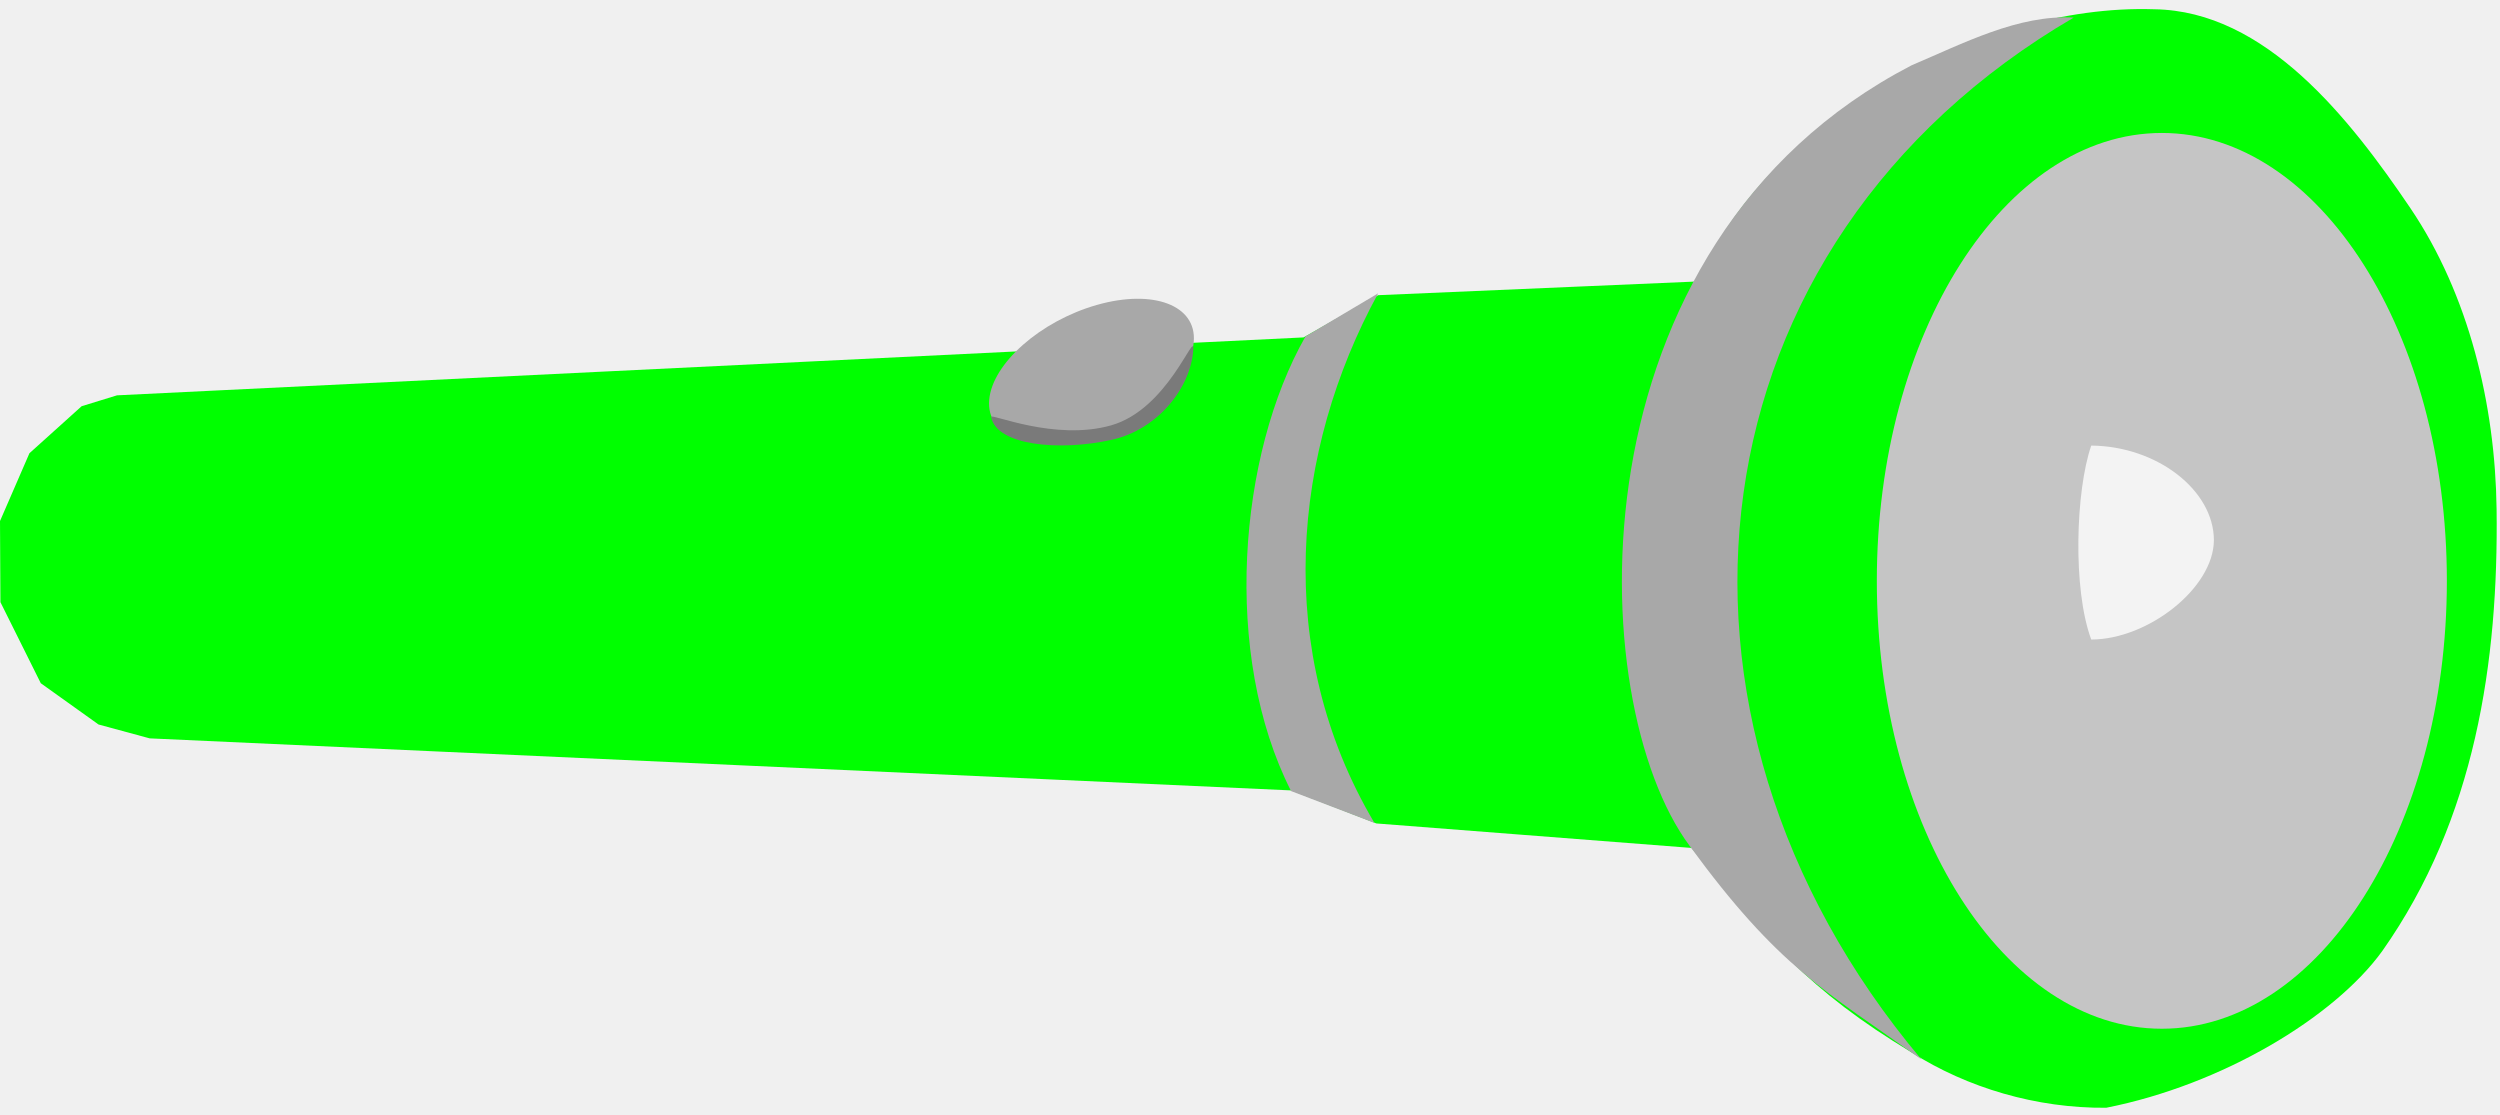
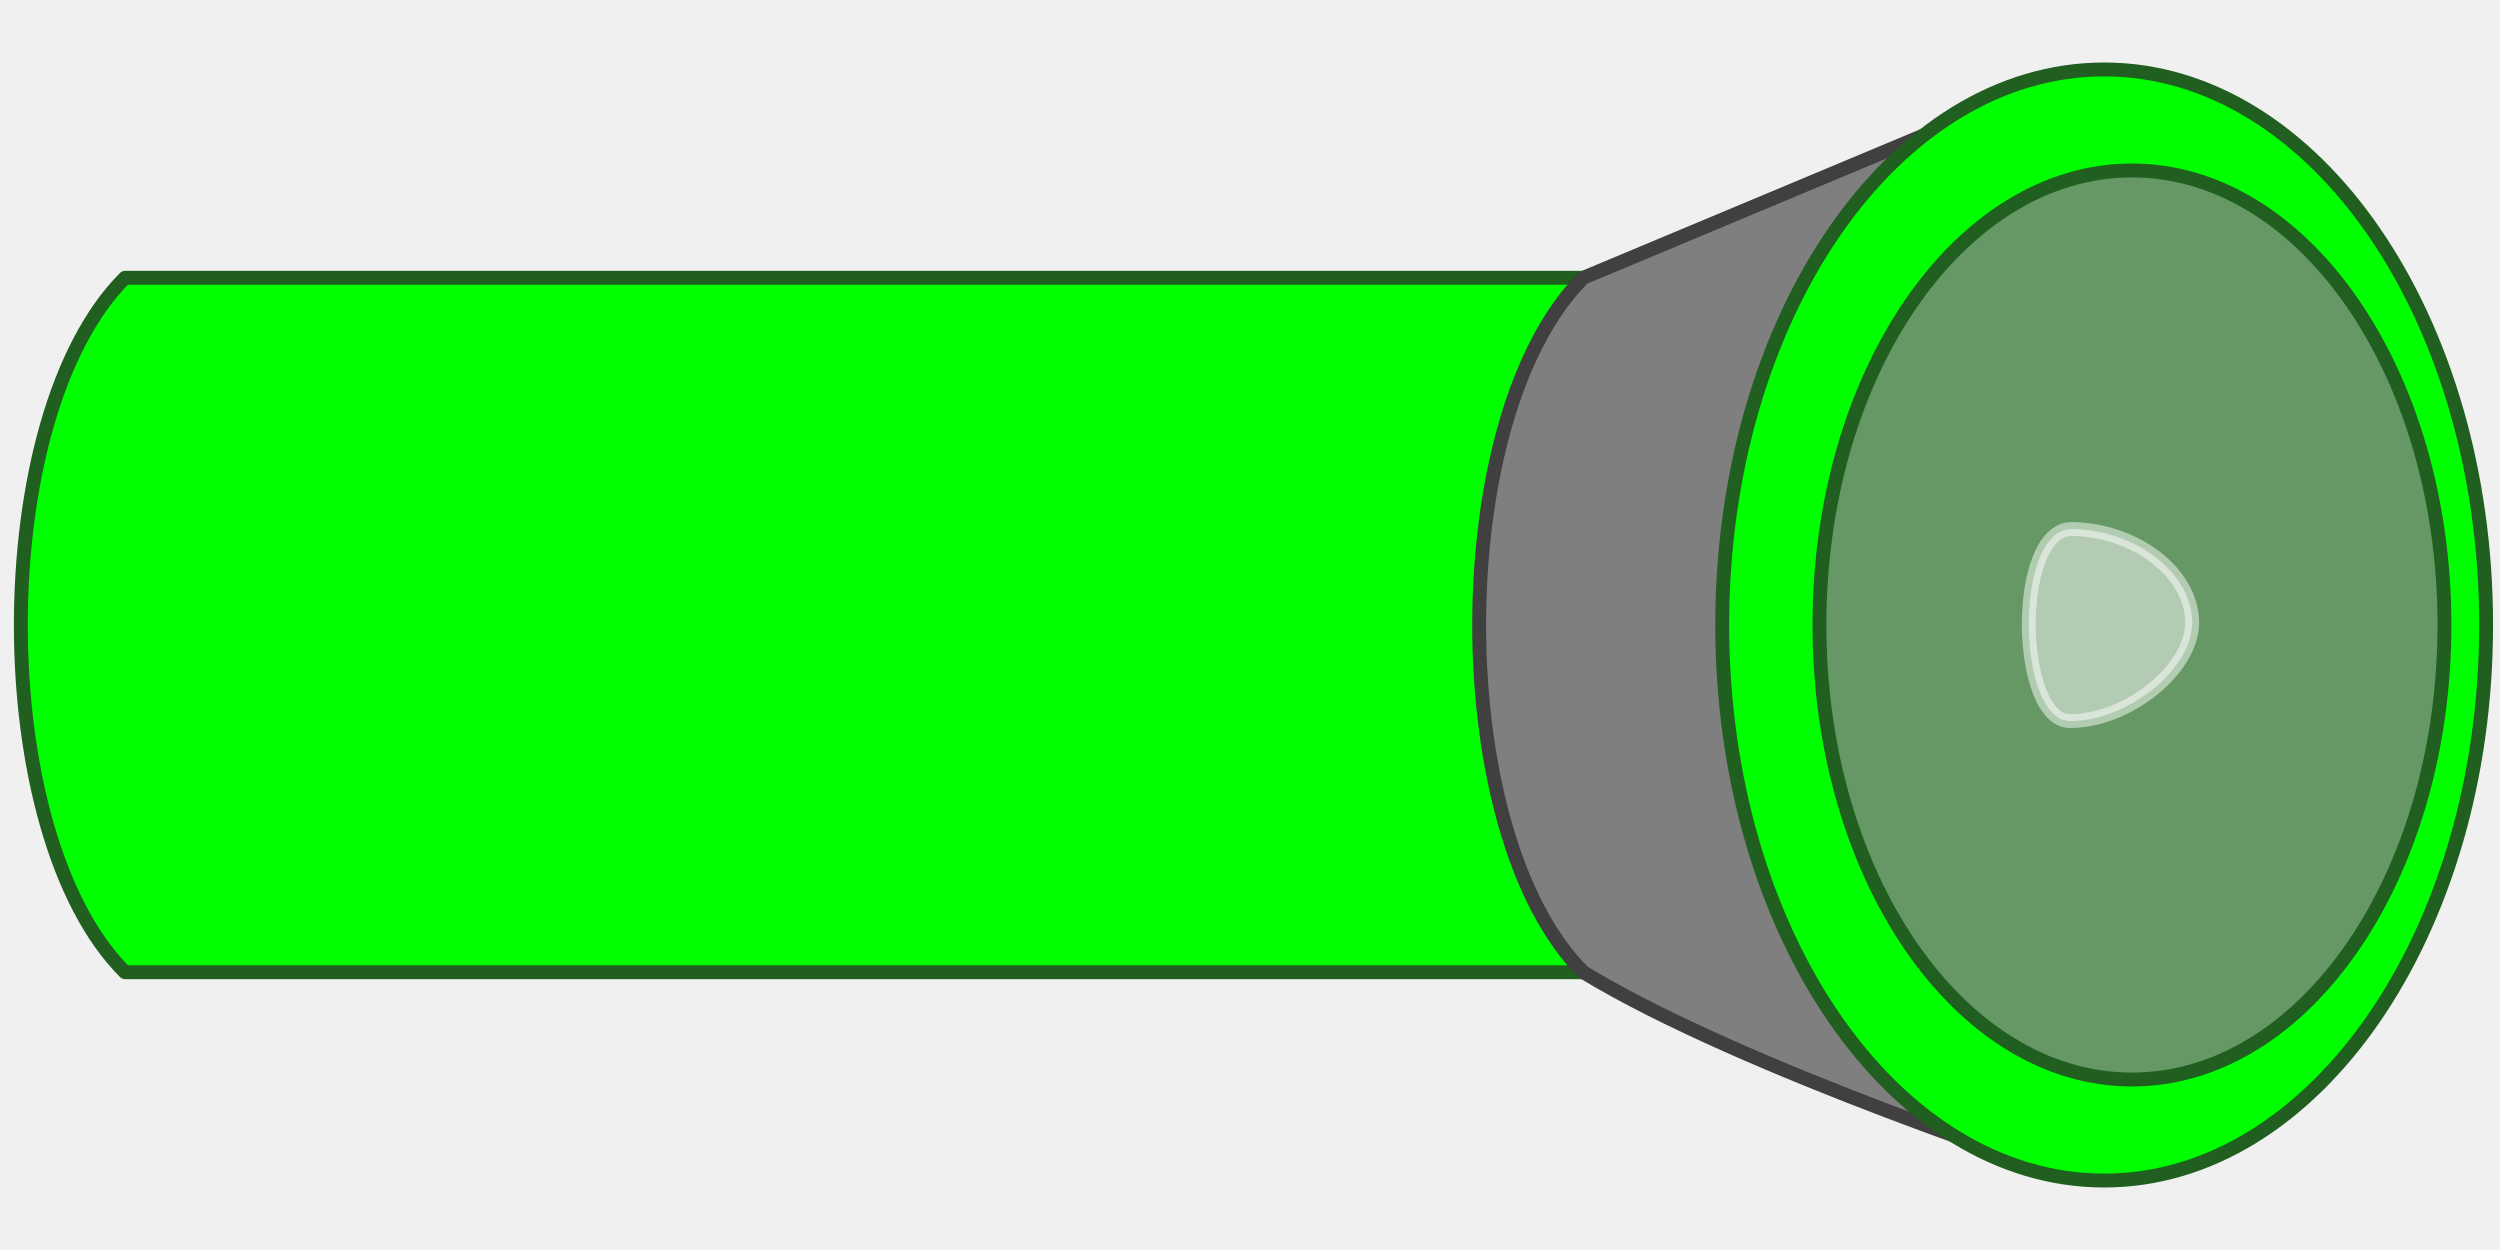
- <svg xmlns="http://www.w3.org/2000/svg" xml:space="preserve" overflow="visible" viewBox="0 0 525 234" width="525" height="234" style="overflow:visible">
-   <path d="M401.443 221.012c11.706 7.443 26.232 11.752 40.86 11.617 24.327-4.803 47.867-18.958 57.954-32.884 19.599-27.791 24.438-60.873 24.027-92.835-.282-21.912-5.826-45.049-18.104-63.201-12.715-18.798-30.395-41.424-53.769-41.763-37.35-1.273-82.94 25.093-95.592 57.146l-67.393 2.895-15.692 8.87L24.57 83.02l-7.426 2.286-10.962 9.872L0 109.422l.092 17.034 8.474 17.022 12.126 8.666 10.741 2.912 239.824 10.936 17.77 6.932 66.21 5.144c15.718 19.187 24.559 29.93 46.206 42.944z" style="fill:#0f0;fill-opacity:1" />
-   <ellipse style="color:#000;display:inline;overflow:visible;visibility:visible;fill:#c5c5c5;fill-opacity:1;fill-rule:nonzero;stroke:none;stroke-width:4;marker:none;enable-background:accumulate" transform="translate(142.117 144.91)" cx="311.871" cy="-22.932" rx="59.854" ry="94.056" />
-   <path style="color:#000;display:inline;overflow:visible;visibility:visible;fill:#a8a8a8;fill-opacity:1;fill-rule:nonzero;stroke:none;stroke-width:4;marker:none;enable-background:accumulate" d="m274.146 70.66 15.274-9.069c-18.032 32.99-22.222 75.047-.795 111.218l-17.502-6.683c-14.532-28.64-11.085-70.644 3.023-95.465z" />
-   <ellipse style="color:#000;display:inline;overflow:visible;visibility:visible;fill:#a8a8a8;fill-opacity:1;fill-rule:nonzero;stroke:none;stroke-width:4;marker:none;enable-background:accumulate" transform="matrix(1.10657 -.3149 -.07652 .92547 15.774 68.43)" cx="198.25" cy="77.661" rx="19.411" ry="14.956" />
-   <path style="color:#000;display:inline;overflow:visible;visibility:visible;fill:#7a7a7a;fill-opacity:1;fill-rule:nonzero;stroke:none;stroke-width:4;marker:none;enable-background:accumulate" d="M250.598 73.284c-.433 8.042-7.42 16.947-17.172 19.09-11.087 2.436-24.181 1.172-25.288-4.82-.156-.84 13.349 5.141 25.212 1.766 11.863-3.376 17.453-19.864 17.248-16.036z" />
-   <path style="color:#000;display:inline;overflow:visible;visibility:visible;fill:#a8a8a8;fill-opacity:1;fill-rule:nonzero;stroke:none;stroke-width:4;marker:none;enable-background:accumulate" d="M401.422 13.72c10.766-4.561 22.487-10.714 34.05-10.024-81.04 47.308-93.186 146.01-31.982 218.775-20.26-14.426-30.018-19.305-48.687-44.868C332.315 147.372 329.08 51.27 401.422 13.72z" />
-   <path style="color:#000;display:inline;overflow:visible;visibility:visible;fill:#f3f3f3;fill-opacity:1;fill-rule:nonzero;stroke:none;stroke-width:4;marker:none;enable-background:accumulate" d="M464.918 113.461c-.072 10.048-13.846 20.821-25.758 20.843-3.93-10.569-3.276-31.244 0-40.732 13.84.122 25.758 9.39 25.758 19.89z" />
+ <svg xmlns="http://www.w3.org/2000/svg" xml:space="preserve" overflow="visible" viewBox="0 0 180 90" width="180" height="90" style="overflow:visible" version="1.1" id="svg9476">
+   <path d="M114 20H9C-1 30-1 60 9 70h105z" style="fill:#0f0;fill-opacity:1;stroke:#205f20;stroke-width:1;stroke-linecap:round;stroke-linejoin:round;stroke-dasharray:none;stroke-opacity:1" id="path9460" />
+   <path style="color:#000;display:inline;overflow:visible;visibility:visible;fill:#7f7f7f;fill-opacity:1;fill-rule:nonzero;stroke:#404040;stroke-width:1;stroke-linecap:round;stroke-linejoin:round;stroke-dasharray:none;stroke-opacity:1;marker:none;enable-background:accumulate" d="M149 5.352v79.296s-23.447-7.6-35-14.648c-10-10-10-40 0-50z" id="path9472" />
+   <ellipse style="fill:#0f0;fill-opacity:1;stroke:#205f20;stroke-width:1;stroke-linecap:round;stroke-linejoin:round;stroke-dasharray:none;stroke-opacity:1" id="path446" cx="151.5" cy="45" rx="27.5" ry="40" />
+   <ellipse style="overflow:visible;fill:#7f7f7f;fill-opacity:.8;stroke:#205f20;stroke-width:1;stroke-dasharray:none;stroke-opacity:1" id="path446-6" cx="153.5" cy="45" rx="22.5" ry="32.727" />
+   <path style="color:#000;display:inline;overflow:visible;visibility:visible;fill:#fff;fill-opacity:.499;fill-rule:nonzero;stroke:#fff;stroke-width:1;stroke-dasharray:none;stroke-opacity:.5;marker:none;enable-background:accumulate" d="M157.838 44.838c-.025 3.41-4.701 7.069-8.745 7.076-3.882.134-4.165-13.644 0-13.828 4.698.04 8.745 3.188 8.745 6.752z" id="path9474" />
</svg>
